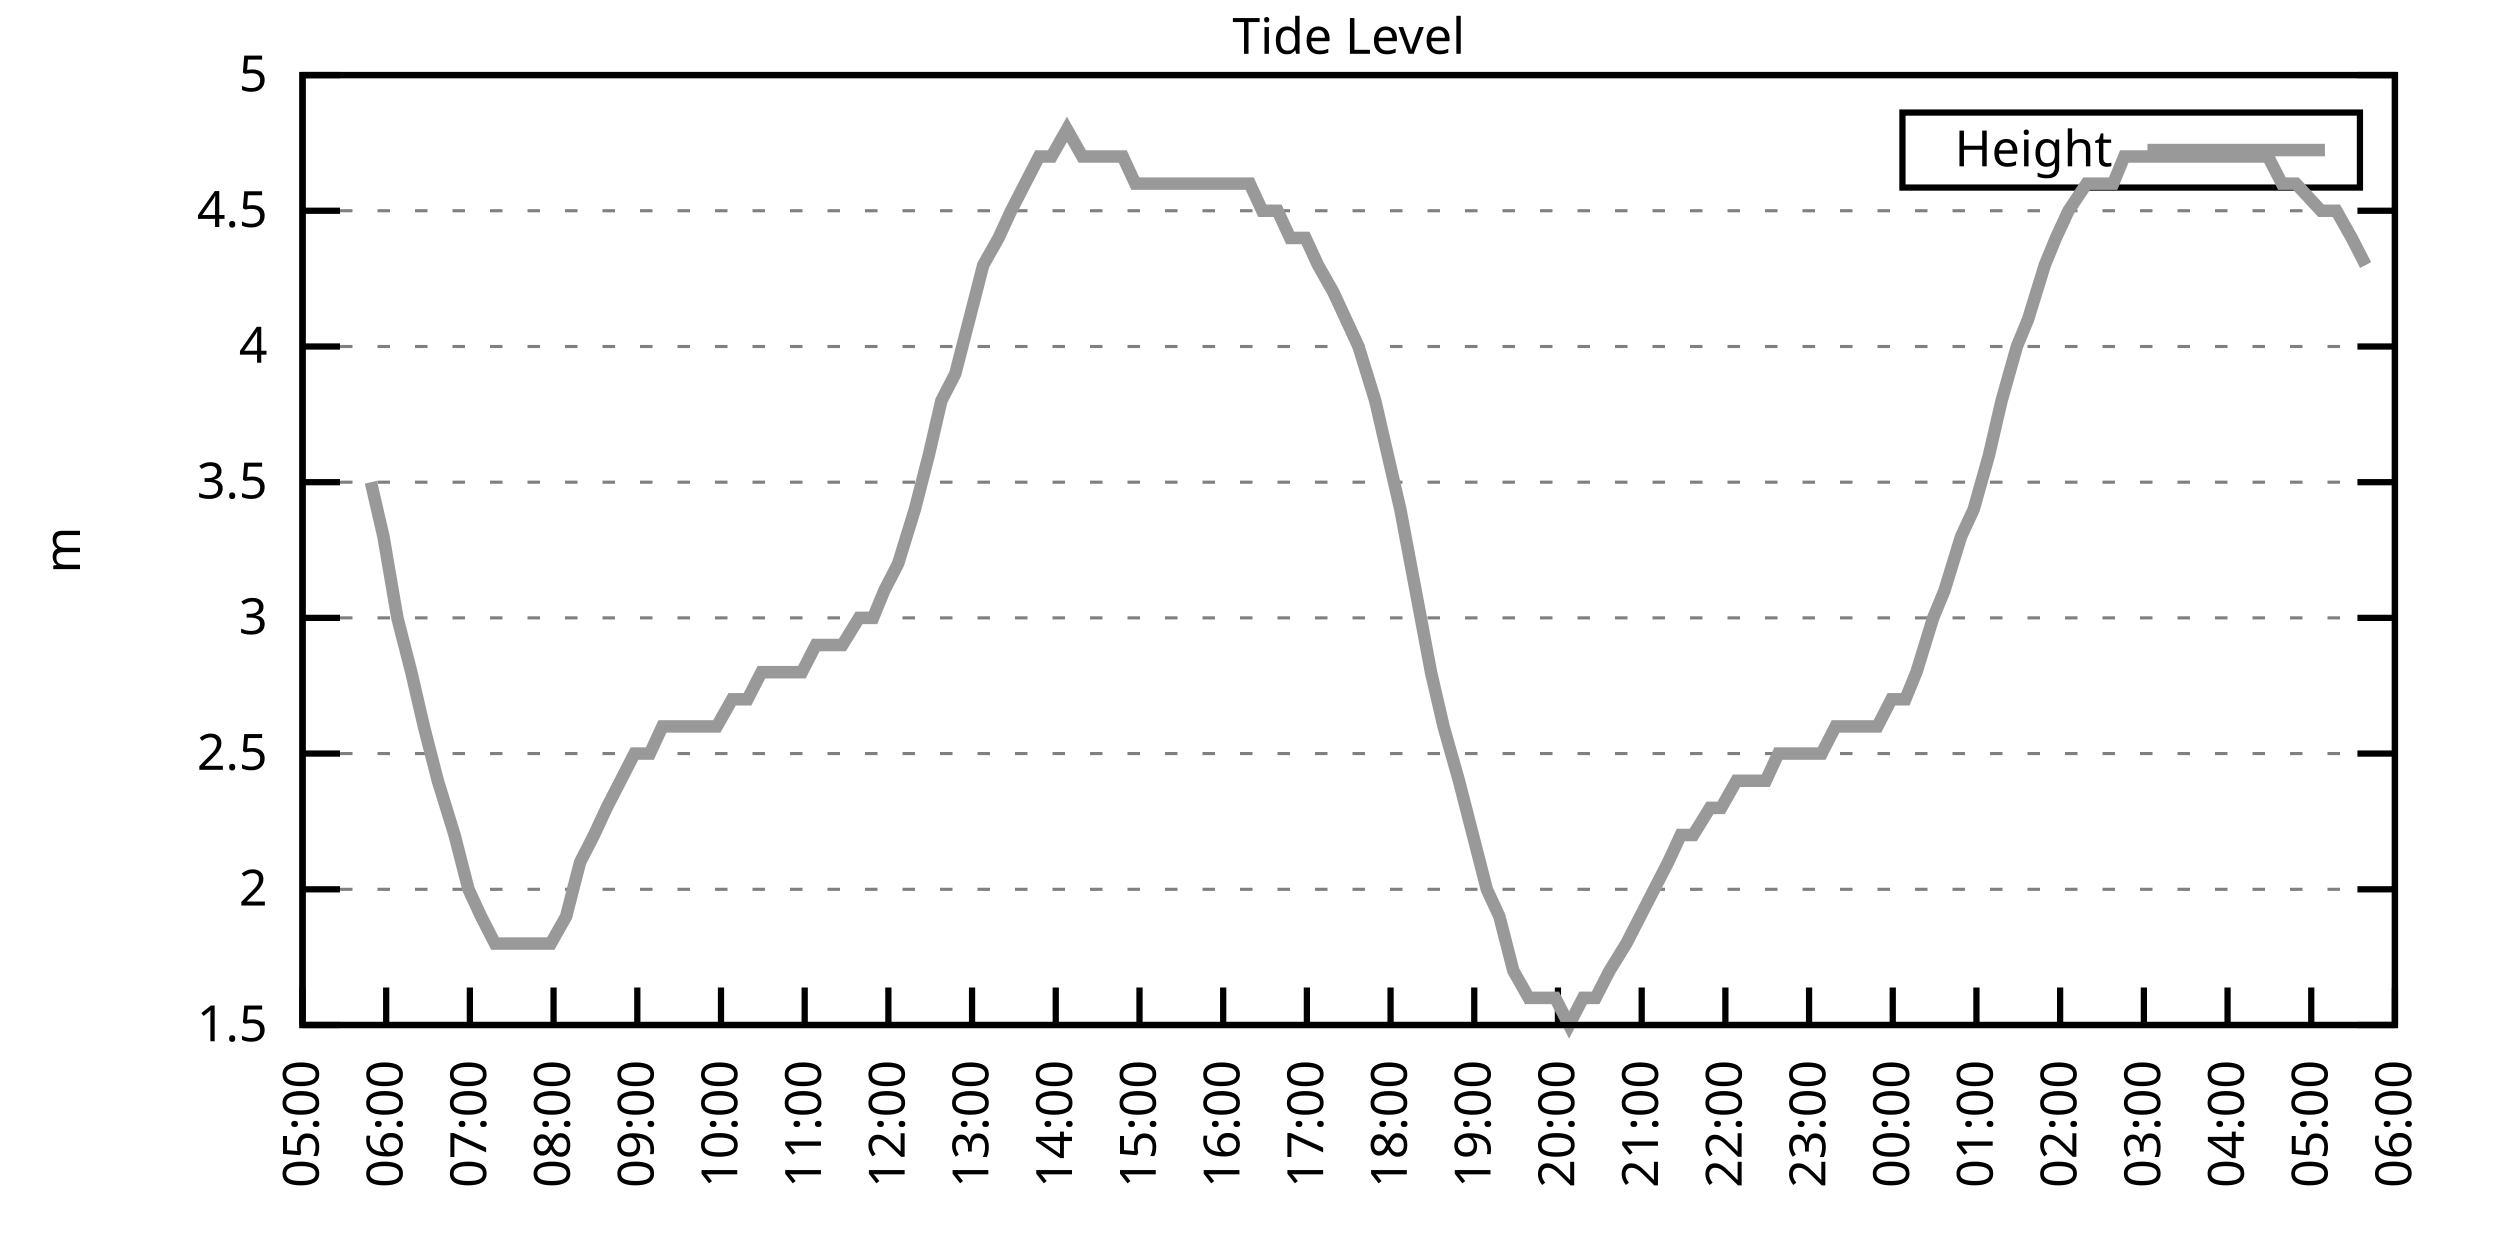
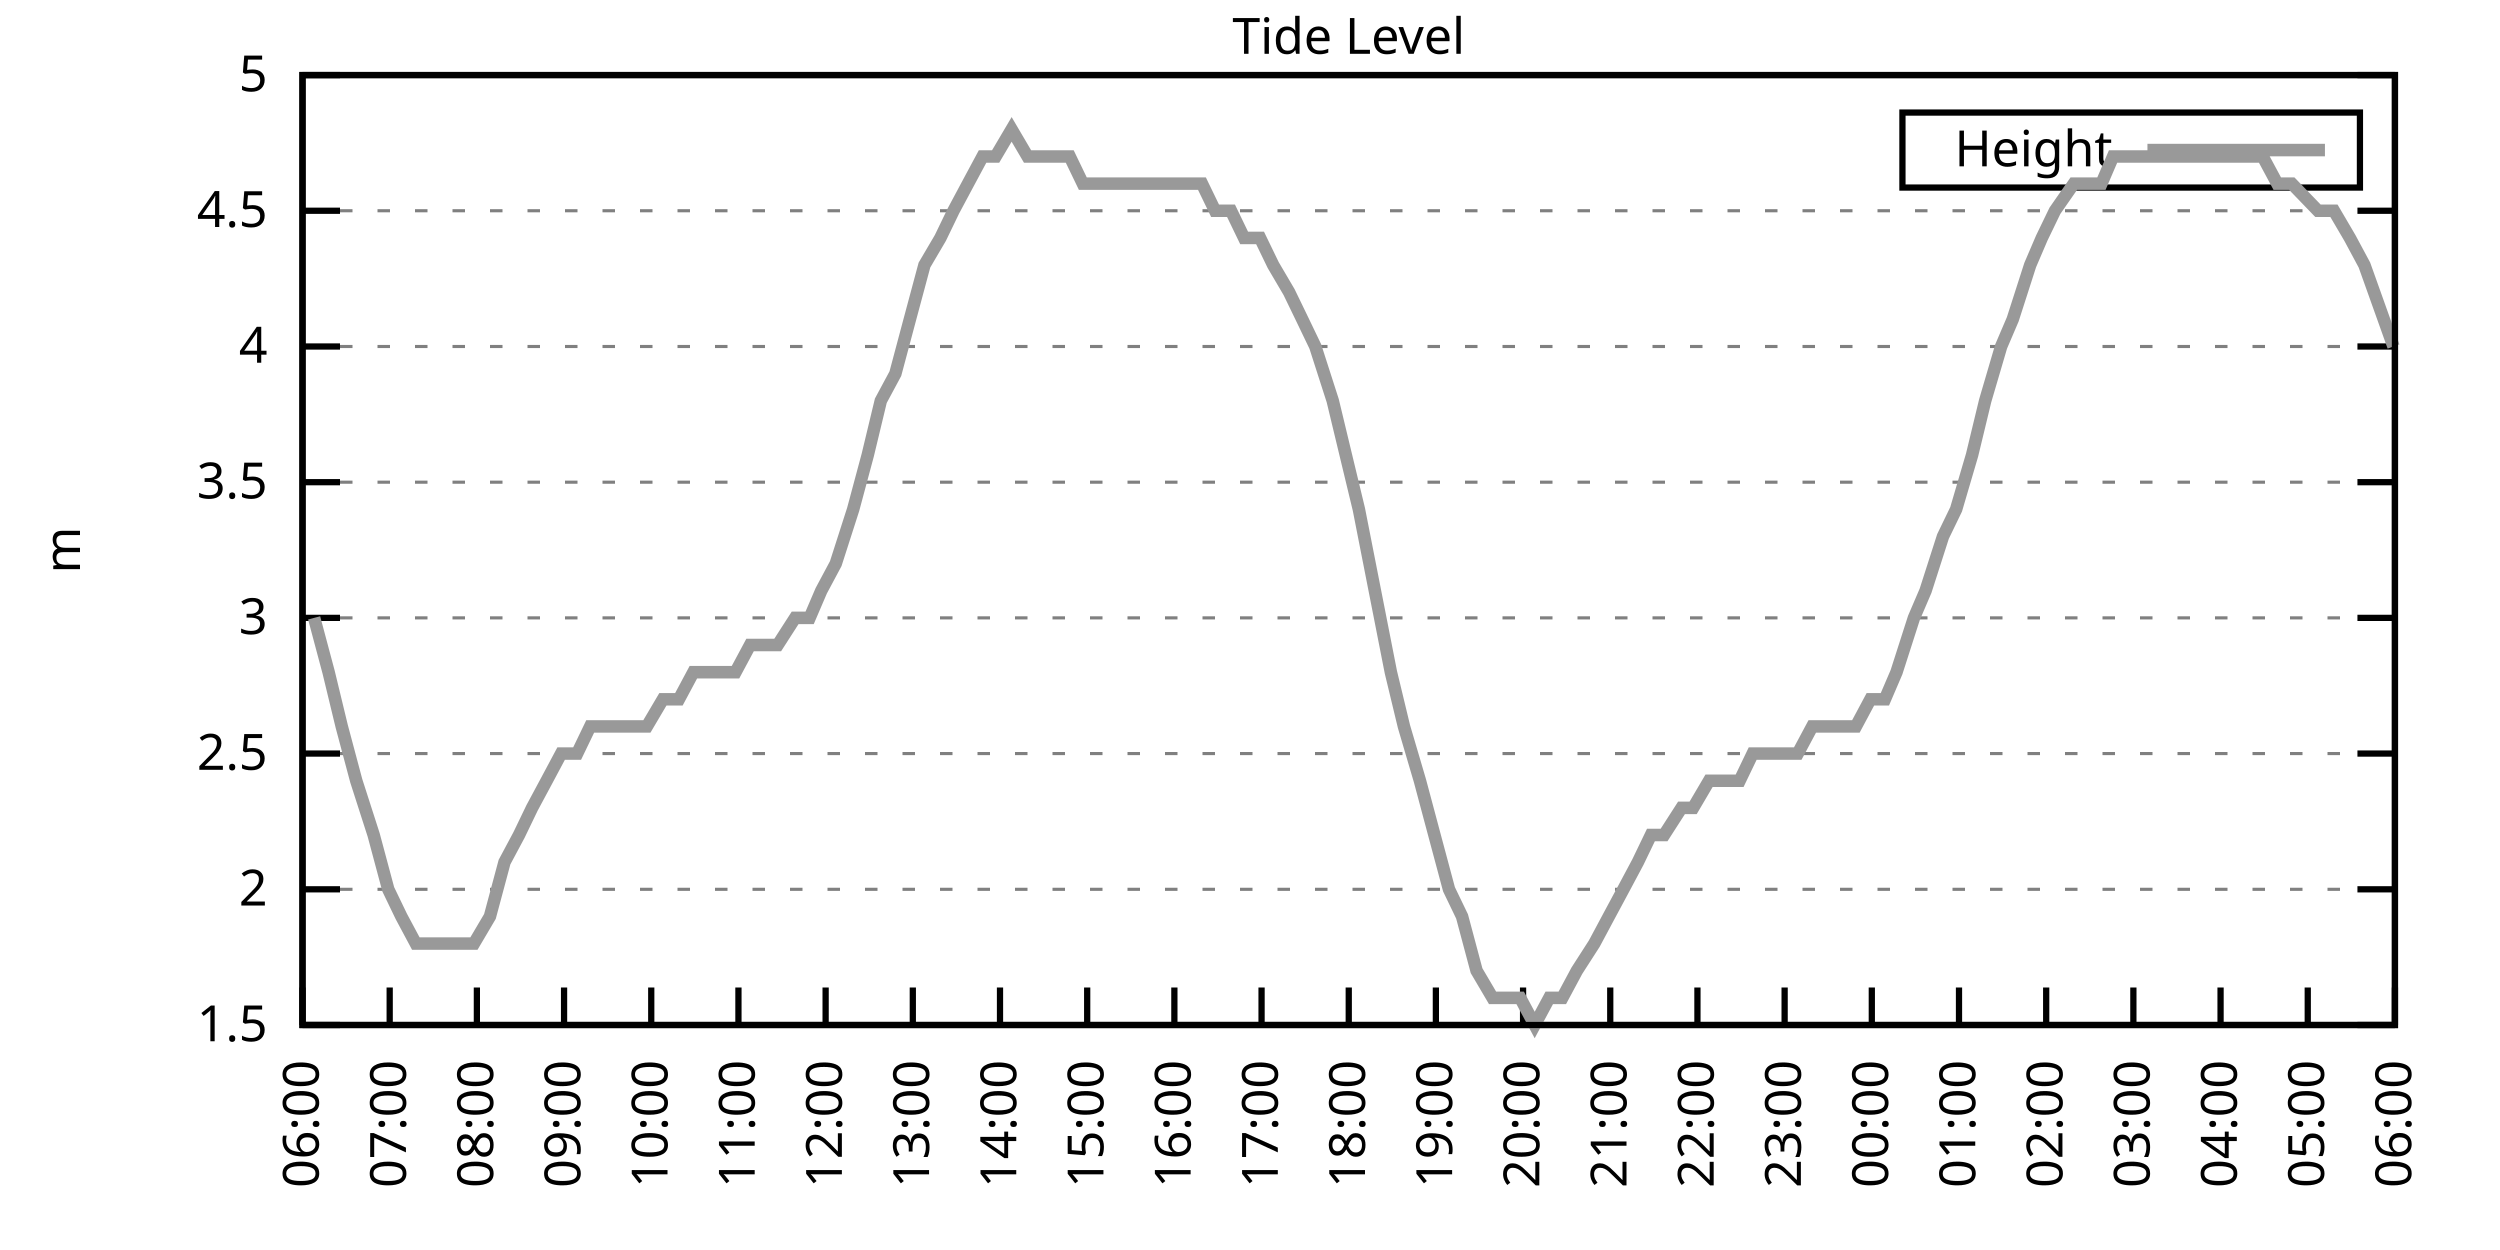
<svg xmlns="http://www.w3.org/2000/svg" xmlns:xlink="http://www.w3.org/1999/xlink" width="400" height="200" viewBox="0 0 400 200">
  <g id="gnuplot_canvas">
    <rect x="0" y="0" width="400" height="200" fill="none" />
    <defs>
      <circle id="gpDot" r="0.5" stroke-width="0.5" stroke="currentColor" />
      <path id="gpPt0" stroke-width="0.333" stroke="currentColor" d="M-1,0 h2 M0,-1 v2" />
      <path id="gpPt1" stroke-width="0.333" stroke="currentColor" d="M-1,-1 L1,1 M1,-1 L-1,1" />
      <path id="gpPt2" stroke-width="0.333" stroke="currentColor" d="M-1,0 L1,0 M0,-1 L0,1 M-1,-1 L1,1 M-1,1 L1,-1" />
      <rect id="gpPt3" stroke-width="0.333" stroke="currentColor" x="-1" y="-1" width="2" height="2" />
      <rect id="gpPt4" stroke-width="0.333" stroke="currentColor" fill="currentColor" x="-1" y="-1" width="2" height="2" />
      <circle id="gpPt5" stroke-width="0.333" stroke="currentColor" cx="0" cy="0" r="1" />
      <use xlink:href="#gpPt5" id="gpPt6" fill="currentColor" stroke="none" />
      <path id="gpPt7" stroke-width="0.333" stroke="currentColor" d="M0,-1.33 L-1.33,0.67 L1.33,0.67 z" />
      <use xlink:href="#gpPt7" id="gpPt8" fill="currentColor" stroke="none" />
      <use xlink:href="#gpPt7" id="gpPt9" stroke="currentColor" transform="rotate(180)" />
      <use xlink:href="#gpPt9" id="gpPt10" fill="currentColor" stroke="none" />
      <use xlink:href="#gpPt3" id="gpPt11" stroke="currentColor" transform="rotate(45)" />
      <use xlink:href="#gpPt11" id="gpPt12" fill="currentColor" stroke="none" />
      <path id="gpPt13" stroke-width="0.333" stroke="currentColor" d="M0,1.330 L1.265,0.411 L0.782,-1.067 L-0.782,-1.076 L-1.265,0.411 z" />
      <use xlink:href="#gpPt13" id="gpPt14" fill="currentColor" stroke="none" />
      <filter id="textbox" filterUnits="objectBoundingBox" x="0" y="0" height="1" width="1">
        <feFlood flood-color="white" flood-opacity="1" result="bgnd" />
        <feComposite in="SourceGraphic" in2="bgnd" operator="atop" />
      </filter>
      <filter id="greybox" filterUnits="objectBoundingBox" x="0" y="0" height="1" width="1">
        <feFlood flood-color="lightgrey" flood-opacity="1" result="grey" />
        <feComposite in="SourceGraphic" in2="grey" operator="atop" />
      </filter>
    </defs>
    <g fill="none" color="white" stroke="currentColor" stroke-width="1.00" stroke-linecap="butt" stroke-linejoin="miter">
</g>
    <g fill="none" color="black" stroke="currentColor" stroke-width="1.00" stroke-linecap="butt" stroke-linejoin="miter">
      <g stroke="none" shape-rendering="crispEdges">
        <polygon fill="rgb(255, 255, 255)" points="48.40,164.00 383.18,164.00 383.18,12.02 48.40,12.02 " />
      </g>
    </g>
    <g fill="none" color="black" stroke="currentColor" stroke-width="1.00" stroke-linecap="butt" stroke-linejoin="miter">
</g>
    <g fill="none" color="black" stroke="black" stroke-width="0.50" stroke-linecap="butt" stroke-linejoin="miter">
</g>
    <g fill="none" color="gray" stroke="currentColor" stroke-width="0.50" stroke-linecap="butt" stroke-linejoin="miter">
      <path stroke="gray" stroke-dasharray="2,4" class="gridline" d="M48.40,164.00 L383.19,164.00  " />
    </g>
    <g fill="none" color="gray" stroke="gray" stroke-width="1.00" stroke-linecap="butt" stroke-linejoin="miter">
</g>
    <g fill="none" color="black" stroke="currentColor" stroke-width="1.00" stroke-linecap="butt" stroke-linejoin="miter">
      <path stroke="black" d="M48.40,164.00 L54.40,164.00 M383.19,164.00 L377.19,164.00  " />
      <g transform="translate(42.80,166.60)" stroke="none" fill="black" font-family="Sans" font-size="8.00" text-anchor="end">
        <text>
          <tspan font-family="Sans"> 1.5</tspan>
        </text>
      </g>
    </g>
    <g fill="none" color="black" stroke="currentColor" stroke-width="1.00" stroke-linecap="butt" stroke-linejoin="miter">
</g>
    <g fill="none" color="black" stroke="black" stroke-width="0.50" stroke-linecap="butt" stroke-linejoin="miter">
</g>
    <g fill="none" color="gray" stroke="currentColor" stroke-width="0.50" stroke-linecap="butt" stroke-linejoin="miter">
      <path stroke="gray" stroke-dasharray="2,4" class="gridline" d="M48.40,142.29 L383.19,142.29  " />
    </g>
    <g fill="none" color="gray" stroke="gray" stroke-width="1.00" stroke-linecap="butt" stroke-linejoin="miter">
</g>
    <g fill="none" color="black" stroke="currentColor" stroke-width="1.00" stroke-linecap="butt" stroke-linejoin="miter">
      <path stroke="black" d="M48.40,142.29 L54.40,142.29 M383.19,142.29 L377.19,142.29  " />
      <g transform="translate(42.80,144.89)" stroke="none" fill="black" font-family="Sans" font-size="8.00" text-anchor="end">
        <text>
          <tspan font-family="Sans"> 2</tspan>
        </text>
      </g>
    </g>
    <g fill="none" color="black" stroke="currentColor" stroke-width="1.00" stroke-linecap="butt" stroke-linejoin="miter">
</g>
    <g fill="none" color="black" stroke="black" stroke-width="0.50" stroke-linecap="butt" stroke-linejoin="miter">
</g>
    <g fill="none" color="gray" stroke="currentColor" stroke-width="0.50" stroke-linecap="butt" stroke-linejoin="miter">
      <path stroke="gray" stroke-dasharray="2,4" class="gridline" d="M48.40,120.57 L383.19,120.57  " />
    </g>
    <g fill="none" color="gray" stroke="gray" stroke-width="1.00" stroke-linecap="butt" stroke-linejoin="miter">
</g>
    <g fill="none" color="black" stroke="currentColor" stroke-width="1.00" stroke-linecap="butt" stroke-linejoin="miter">
      <path stroke="black" d="M48.40,120.57 L54.40,120.57 M383.19,120.57 L377.19,120.57  " />
      <g transform="translate(42.80,123.17)" stroke="none" fill="black" font-family="Sans" font-size="8.00" text-anchor="end">
        <text>
          <tspan font-family="Sans"> 2.5</tspan>
        </text>
      </g>
    </g>
    <g fill="none" color="black" stroke="currentColor" stroke-width="1.00" stroke-linecap="butt" stroke-linejoin="miter">
</g>
    <g fill="none" color="black" stroke="black" stroke-width="0.50" stroke-linecap="butt" stroke-linejoin="miter">
</g>
    <g fill="none" color="gray" stroke="currentColor" stroke-width="0.50" stroke-linecap="butt" stroke-linejoin="miter">
      <path stroke="gray" stroke-dasharray="2,4" class="gridline" d="M48.40,98.86 L383.19,98.86  " />
    </g>
    <g fill="none" color="gray" stroke="gray" stroke-width="1.00" stroke-linecap="butt" stroke-linejoin="miter">
</g>
    <g fill="none" color="black" stroke="currentColor" stroke-width="1.00" stroke-linecap="butt" stroke-linejoin="miter">
      <path stroke="black" d="M48.40,98.86 L54.40,98.86 M383.19,98.86 L377.19,98.86  " />
      <g transform="translate(42.80,101.46)" stroke="none" fill="black" font-family="Sans" font-size="8.00" text-anchor="end">
        <text>
          <tspan font-family="Sans"> 3</tspan>
        </text>
      </g>
    </g>
    <g fill="none" color="black" stroke="currentColor" stroke-width="1.00" stroke-linecap="butt" stroke-linejoin="miter">
</g>
    <g fill="none" color="black" stroke="black" stroke-width="0.50" stroke-linecap="butt" stroke-linejoin="miter">
</g>
    <g fill="none" color="gray" stroke="currentColor" stroke-width="0.50" stroke-linecap="butt" stroke-linejoin="miter">
      <path stroke="gray" stroke-dasharray="2,4" class="gridline" d="M48.40,77.15 L383.19,77.15  " />
    </g>
    <g fill="none" color="gray" stroke="gray" stroke-width="1.00" stroke-linecap="butt" stroke-linejoin="miter">
</g>
    <g fill="none" color="black" stroke="currentColor" stroke-width="1.00" stroke-linecap="butt" stroke-linejoin="miter">
      <path stroke="black" d="M48.40,77.15 L54.40,77.15 M383.19,77.15 L377.19,77.15  " />
      <g transform="translate(42.80,79.75)" stroke="none" fill="black" font-family="Sans" font-size="8.00" text-anchor="end">
        <text>
          <tspan font-family="Sans"> 3.5</tspan>
        </text>
      </g>
    </g>
    <g fill="none" color="black" stroke="currentColor" stroke-width="1.00" stroke-linecap="butt" stroke-linejoin="miter">
</g>
    <g fill="none" color="black" stroke="black" stroke-width="0.50" stroke-linecap="butt" stroke-linejoin="miter">
</g>
    <g fill="none" color="gray" stroke="currentColor" stroke-width="0.50" stroke-linecap="butt" stroke-linejoin="miter">
      <path stroke="gray" stroke-dasharray="2,4" class="gridline" d="M48.40,55.44 L383.19,55.44  " />
    </g>
    <g fill="none" color="gray" stroke="gray" stroke-width="1.00" stroke-linecap="butt" stroke-linejoin="miter">
</g>
    <g fill="none" color="black" stroke="currentColor" stroke-width="1.00" stroke-linecap="butt" stroke-linejoin="miter">
      <path stroke="black" d="M48.40,55.44 L54.40,55.44 M383.19,55.44 L377.19,55.44  " />
      <g transform="translate(42.80,58.04)" stroke="none" fill="black" font-family="Sans" font-size="8.00" text-anchor="end">
        <text>
          <tspan font-family="Sans"> 4</tspan>
        </text>
      </g>
    </g>
    <g fill="none" color="black" stroke="currentColor" stroke-width="1.00" stroke-linecap="butt" stroke-linejoin="miter">
</g>
    <g fill="none" color="black" stroke="black" stroke-width="0.50" stroke-linecap="butt" stroke-linejoin="miter">
</g>
    <g fill="none" color="gray" stroke="currentColor" stroke-width="0.50" stroke-linecap="butt" stroke-linejoin="miter">
      <path stroke="gray" stroke-dasharray="2,4" class="gridline" d="M48.40,33.72 L383.19,33.72  " />
    </g>
    <g fill="none" color="gray" stroke="gray" stroke-width="1.00" stroke-linecap="butt" stroke-linejoin="miter">
</g>
    <g fill="none" color="black" stroke="currentColor" stroke-width="1.00" stroke-linecap="butt" stroke-linejoin="miter">
      <path stroke="black" d="M48.40,33.72 L54.40,33.72 M383.19,33.72 L377.19,33.72  " />
      <g transform="translate(42.80,36.32)" stroke="none" fill="black" font-family="Sans" font-size="8.00" text-anchor="end">
        <text>
          <tspan font-family="Sans"> 4.5</tspan>
        </text>
      </g>
    </g>
    <g fill="none" color="black" stroke="currentColor" stroke-width="1.00" stroke-linecap="butt" stroke-linejoin="miter">
</g>
    <g fill="none" color="black" stroke="black" stroke-width="0.50" stroke-linecap="butt" stroke-linejoin="miter">
</g>
    <g fill="none" color="gray" stroke="currentColor" stroke-width="0.50" stroke-linecap="butt" stroke-linejoin="miter">
      <path stroke="gray" stroke-dasharray="2,4" class="gridline" d="M48.40,12.01 L383.19,12.01  " />
    </g>
    <g fill="none" color="gray" stroke="gray" stroke-width="1.00" stroke-linecap="butt" stroke-linejoin="miter">
</g>
    <g fill="none" color="black" stroke="currentColor" stroke-width="1.00" stroke-linecap="butt" stroke-linejoin="miter">
      <path stroke="black" d="M48.40,12.01 L54.40,12.01 M383.19,12.01 L377.19,12.01  " />
      <g transform="translate(42.80,14.61)" stroke="none" fill="black" font-family="Sans" font-size="8.00" text-anchor="end">
        <text>
          <tspan font-family="Sans"> 5</tspan>
        </text>
      </g>
    </g>
    <g fill="none" color="black" stroke="currentColor" stroke-width="1.00" stroke-linecap="butt" stroke-linejoin="miter">
      <path stroke="black" d="M48.40,164.00 L48.40,158.00  " />
      <g transform="translate(51.00,169.60) rotate(270.00)" stroke="none" fill="black" font-family="Sans" font-size="8.00" text-anchor="end">
        <text>
-           <tspan font-family="Sans">05:00</tspan>
-         </text>
-       </g>
-     </g>
-     <g fill="none" color="black" stroke="currentColor" stroke-width="1.00" stroke-linecap="butt" stroke-linejoin="miter">
-       <path stroke="black" d="M61.79,164.00 L61.79,158.00  " />
-       <g transform="translate(64.39,169.60) rotate(270.00)" stroke="none" fill="black" font-family="Sans" font-size="8.00" text-anchor="end">
-         <text>
          <tspan font-family="Sans">06:00</tspan>
        </text>
      </g>
    </g>
    <g fill="none" color="black" stroke="currentColor" stroke-width="1.00" stroke-linecap="butt" stroke-linejoin="miter">
-       <path stroke="black" d="M75.18,164.00 L75.18,158.00  " />
-       <g transform="translate(77.78,169.60) rotate(270.00)" stroke="none" fill="black" font-family="Sans" font-size="8.00" text-anchor="end">
+       <path stroke="black" d="M62.35,164.00 L62.35,158.00  " />
+       <g transform="translate(64.95,169.60) rotate(270.00)" stroke="none" fill="black" font-family="Sans" font-size="8.00" text-anchor="end">
        <text>
          <tspan font-family="Sans">07:00</tspan>
        </text>
      </g>
    </g>
    <g fill="none" color="black" stroke="currentColor" stroke-width="1.00" stroke-linecap="butt" stroke-linejoin="miter">
-       <path stroke="black" d="M88.57,164.00 L88.57,158.00  " />
-       <g transform="translate(91.17,169.60) rotate(270.00)" stroke="none" fill="black" font-family="Sans" font-size="8.00" text-anchor="end">
+       <path stroke="black" d="M76.30,164.00 L76.30,158.00  " />
+       <g transform="translate(78.90,169.60) rotate(270.00)" stroke="none" fill="black" font-family="Sans" font-size="8.00" text-anchor="end">
        <text>
          <tspan font-family="Sans">08:00</tspan>
        </text>
      </g>
    </g>
    <g fill="none" color="black" stroke="currentColor" stroke-width="1.00" stroke-linecap="butt" stroke-linejoin="miter">
-       <path stroke="black" d="M101.97,164.00 L101.97,158.00  " />
-       <g transform="translate(104.57,169.60) rotate(270.00)" stroke="none" fill="black" font-family="Sans" font-size="8.00" text-anchor="end">
+       <path stroke="black" d="M90.25,164.00 L90.25,158.00  " />
+       <g transform="translate(92.85,169.60) rotate(270.00)" stroke="none" fill="black" font-family="Sans" font-size="8.00" text-anchor="end">
        <text>
          <tspan font-family="Sans">09:00</tspan>
        </text>
      </g>
    </g>
    <g fill="none" color="black" stroke="currentColor" stroke-width="1.00" stroke-linecap="butt" stroke-linejoin="miter">
-       <path stroke="black" d="M115.36,164.00 L115.36,158.00  " />
-       <g transform="translate(117.96,169.60) rotate(270.00)" stroke="none" fill="black" font-family="Sans" font-size="8.00" text-anchor="end">
+       <path stroke="black" d="M104.20,164.00 L104.20,158.00  " />
+       <g transform="translate(106.80,169.60) rotate(270.00)" stroke="none" fill="black" font-family="Sans" font-size="8.00" text-anchor="end">
        <text>
          <tspan font-family="Sans">10:00</tspan>
        </text>
      </g>
    </g>
    <g fill="none" color="black" stroke="currentColor" stroke-width="1.00" stroke-linecap="butt" stroke-linejoin="miter">
-       <path stroke="black" d="M128.75,164.00 L128.75,158.00  " />
-       <g transform="translate(131.35,169.60) rotate(270.00)" stroke="none" fill="black" font-family="Sans" font-size="8.00" text-anchor="end">
+       <path stroke="black" d="M118.15,164.00 L118.15,158.00  " />
+       <g transform="translate(120.75,169.60) rotate(270.00)" stroke="none" fill="black" font-family="Sans" font-size="8.00" text-anchor="end">
        <text>
          <tspan font-family="Sans">11:00</tspan>
        </text>
      </g>
    </g>
    <g fill="none" color="black" stroke="currentColor" stroke-width="1.00" stroke-linecap="butt" stroke-linejoin="miter">
-       <path stroke="black" d="M142.14,164.00 L142.14,158.00  " />
-       <g transform="translate(144.74,169.60) rotate(270.00)" stroke="none" fill="black" font-family="Sans" font-size="8.00" text-anchor="end">
+       <path stroke="black" d="M132.10,164.00 L132.10,158.00  " />
+       <g transform="translate(134.70,169.60) rotate(270.00)" stroke="none" fill="black" font-family="Sans" font-size="8.00" text-anchor="end">
        <text>
          <tspan font-family="Sans">12:00</tspan>
        </text>
      </g>
    </g>
    <g fill="none" color="black" stroke="currentColor" stroke-width="1.00" stroke-linecap="butt" stroke-linejoin="miter">
-       <path stroke="black" d="M155.53,164.00 L155.53,158.00  " />
-       <g transform="translate(158.13,169.60) rotate(270.00)" stroke="none" fill="black" font-family="Sans" font-size="8.00" text-anchor="end">
+       <path stroke="black" d="M146.05,164.00 L146.05,158.00  " />
+       <g transform="translate(148.65,169.60) rotate(270.00)" stroke="none" fill="black" font-family="Sans" font-size="8.00" text-anchor="end">
        <text>
          <tspan font-family="Sans">13:00</tspan>
        </text>
      </g>
    </g>
    <g fill="none" color="black" stroke="currentColor" stroke-width="1.00" stroke-linecap="butt" stroke-linejoin="miter">
-       <path stroke="black" d="M168.92,164.00 L168.92,158.00  " />
-       <g transform="translate(171.52,169.60) rotate(270.00)" stroke="none" fill="black" font-family="Sans" font-size="8.00" text-anchor="end">
+       <path stroke="black" d="M160.00,164.00 L160.00,158.00  " />
+       <g transform="translate(162.60,169.60) rotate(270.00)" stroke="none" fill="black" font-family="Sans" font-size="8.00" text-anchor="end">
        <text>
          <tspan font-family="Sans">14:00</tspan>
        </text>
      </g>
    </g>
    <g fill="none" color="black" stroke="currentColor" stroke-width="1.00" stroke-linecap="butt" stroke-linejoin="miter">
-       <path stroke="black" d="M182.32,164.00 L182.32,158.00  " />
-       <g transform="translate(184.92,169.60) rotate(270.00)" stroke="none" fill="black" font-family="Sans" font-size="8.00" text-anchor="end">
+       <path stroke="black" d="M173.95,164.00 L173.95,158.00  " />
+       <g transform="translate(176.55,169.60) rotate(270.00)" stroke="none" fill="black" font-family="Sans" font-size="8.00" text-anchor="end">
        <text>
          <tspan font-family="Sans">15:00</tspan>
        </text>
      </g>
    </g>
    <g fill="none" color="black" stroke="currentColor" stroke-width="1.00" stroke-linecap="butt" stroke-linejoin="miter">
-       <path stroke="black" d="M195.71,164.00 L195.71,158.00  " />
-       <g transform="translate(198.31,169.60) rotate(270.00)" stroke="none" fill="black" font-family="Sans" font-size="8.00" text-anchor="end">
+       <path stroke="black" d="M187.90,164.00 L187.90,158.00  " />
+       <g transform="translate(190.50,169.60) rotate(270.00)" stroke="none" fill="black" font-family="Sans" font-size="8.00" text-anchor="end">
        <text>
          <tspan font-family="Sans">16:00</tspan>
        </text>
      </g>
    </g>
    <g fill="none" color="black" stroke="currentColor" stroke-width="1.00" stroke-linecap="butt" stroke-linejoin="miter">
-       <path stroke="black" d="M209.10,164.00 L209.10,158.00  " />
-       <g transform="translate(211.70,169.60) rotate(270.00)" stroke="none" fill="black" font-family="Sans" font-size="8.00" text-anchor="end">
+       <path stroke="black" d="M201.85,164.00 L201.85,158.00  " />
+       <g transform="translate(204.45,169.60) rotate(270.00)" stroke="none" fill="black" font-family="Sans" font-size="8.00" text-anchor="end">
        <text>
          <tspan font-family="Sans">17:00</tspan>
        </text>
      </g>
    </g>
    <g fill="none" color="black" stroke="currentColor" stroke-width="1.00" stroke-linecap="butt" stroke-linejoin="miter">
-       <path stroke="black" d="M222.49,164.00 L222.49,158.00  " />
-       <g transform="translate(225.09,169.60) rotate(270.00)" stroke="none" fill="black" font-family="Sans" font-size="8.00" text-anchor="end">
+       <path stroke="black" d="M215.80,164.00 L215.80,158.00  " />
+       <g transform="translate(218.40,169.60) rotate(270.00)" stroke="none" fill="black" font-family="Sans" font-size="8.00" text-anchor="end">
        <text>
          <tspan font-family="Sans">18:00</tspan>
        </text>
      </g>
    </g>
    <g fill="none" color="black" stroke="currentColor" stroke-width="1.00" stroke-linecap="butt" stroke-linejoin="miter">
-       <path stroke="black" d="M235.88,164.00 L235.88,158.00  " />
-       <g transform="translate(238.48,169.60) rotate(270.00)" stroke="none" fill="black" font-family="Sans" font-size="8.00" text-anchor="end">
+       <path stroke="black" d="M229.74,164.00 L229.74,158.00  " />
+       <g transform="translate(232.34,169.60) rotate(270.00)" stroke="none" fill="black" font-family="Sans" font-size="8.00" text-anchor="end">
        <text>
          <tspan font-family="Sans">19:00</tspan>
        </text>
      </g>
    </g>
    <g fill="none" color="black" stroke="currentColor" stroke-width="1.00" stroke-linecap="butt" stroke-linejoin="miter">
-       <path stroke="black" d="M249.27,164.00 L249.27,158.00  " />
-       <g transform="translate(251.87,169.60) rotate(270.00)" stroke="none" fill="black" font-family="Sans" font-size="8.00" text-anchor="end">
+       <path stroke="black" d="M243.69,164.00 L243.69,158.00  " />
+       <g transform="translate(246.29,169.60) rotate(270.00)" stroke="none" fill="black" font-family="Sans" font-size="8.00" text-anchor="end">
        <text>
          <tspan font-family="Sans">20:00</tspan>
        </text>
      </g>
    </g>
    <g fill="none" color="black" stroke="currentColor" stroke-width="1.00" stroke-linecap="butt" stroke-linejoin="miter">
-       <path stroke="black" d="M262.67,164.00 L262.67,158.00  " />
-       <g transform="translate(265.27,169.60) rotate(270.00)" stroke="none" fill="black" font-family="Sans" font-size="8.00" text-anchor="end">
+       <path stroke="black" d="M257.64,164.00 L257.64,158.00  " />
+       <g transform="translate(260.24,169.60) rotate(270.00)" stroke="none" fill="black" font-family="Sans" font-size="8.00" text-anchor="end">
        <text>
          <tspan font-family="Sans">21:00</tspan>
        </text>
      </g>
    </g>
    <g fill="none" color="black" stroke="currentColor" stroke-width="1.00" stroke-linecap="butt" stroke-linejoin="miter">
-       <path stroke="black" d="M276.06,164.00 L276.06,158.00  " />
-       <g transform="translate(278.66,169.60) rotate(270.00)" stroke="none" fill="black" font-family="Sans" font-size="8.00" text-anchor="end">
+       <path stroke="black" d="M271.59,164.00 L271.59,158.00  " />
+       <g transform="translate(274.19,169.60) rotate(270.00)" stroke="none" fill="black" font-family="Sans" font-size="8.00" text-anchor="end">
        <text>
          <tspan font-family="Sans">22:00</tspan>
        </text>
      </g>
    </g>
    <g fill="none" color="black" stroke="currentColor" stroke-width="1.00" stroke-linecap="butt" stroke-linejoin="miter">
-       <path stroke="black" d="M289.45,164.00 L289.45,158.00  " />
-       <g transform="translate(292.05,169.60) rotate(270.00)" stroke="none" fill="black" font-family="Sans" font-size="8.00" text-anchor="end">
+       <path stroke="black" d="M285.54,164.00 L285.54,158.00  " />
+       <g transform="translate(288.14,169.60) rotate(270.00)" stroke="none" fill="black" font-family="Sans" font-size="8.00" text-anchor="end">
        <text>
          <tspan font-family="Sans">23:00</tspan>
        </text>
      </g>
    </g>
    <g fill="none" color="black" stroke="currentColor" stroke-width="1.00" stroke-linecap="butt" stroke-linejoin="miter">
-       <path stroke="black" d="M302.84,164.00 L302.84,158.00  " />
-       <g transform="translate(305.44,169.60) rotate(270.00)" stroke="none" fill="black" font-family="Sans" font-size="8.00" text-anchor="end">
+       <path stroke="black" d="M299.49,164.00 L299.49,158.00  " />
+       <g transform="translate(302.09,169.60) rotate(270.00)" stroke="none" fill="black" font-family="Sans" font-size="8.00" text-anchor="end">
        <text>
          <tspan font-family="Sans">00:00</tspan>
        </text>
      </g>
    </g>
    <g fill="none" color="black" stroke="currentColor" stroke-width="1.00" stroke-linecap="butt" stroke-linejoin="miter">
-       <path stroke="black" d="M316.23,164.00 L316.23,158.00  " />
-       <g transform="translate(318.83,169.60) rotate(270.00)" stroke="none" fill="black" font-family="Sans" font-size="8.00" text-anchor="end">
+       <path stroke="black" d="M313.44,164.00 L313.44,158.00  " />
+       <g transform="translate(316.04,169.60) rotate(270.00)" stroke="none" fill="black" font-family="Sans" font-size="8.00" text-anchor="end">
        <text>
          <tspan font-family="Sans">01:00</tspan>
        </text>
      </g>
    </g>
    <g fill="none" color="black" stroke="currentColor" stroke-width="1.00" stroke-linecap="butt" stroke-linejoin="miter">
-       <path stroke="black" d="M329.62,164.00 L329.62,158.00  " />
-       <g transform="translate(332.22,169.60) rotate(270.00)" stroke="none" fill="black" font-family="Sans" font-size="8.00" text-anchor="end">
+       <path stroke="black" d="M327.39,164.00 L327.39,158.00  " />
+       <g transform="translate(329.99,169.60) rotate(270.00)" stroke="none" fill="black" font-family="Sans" font-size="8.00" text-anchor="end">
        <text>
          <tspan font-family="Sans">02:00</tspan>
        </text>
      </g>
    </g>
    <g fill="none" color="black" stroke="currentColor" stroke-width="1.00" stroke-linecap="butt" stroke-linejoin="miter">
-       <path stroke="black" d="M343.02,164.00 L343.02,158.00  " />
-       <g transform="translate(345.62,169.60) rotate(270.00)" stroke="none" fill="black" font-family="Sans" font-size="8.00" text-anchor="end">
+       <path stroke="black" d="M341.34,164.00 L341.34,158.00  " />
+       <g transform="translate(343.94,169.60) rotate(270.00)" stroke="none" fill="black" font-family="Sans" font-size="8.00" text-anchor="end">
        <text>
          <tspan font-family="Sans">03:00</tspan>
        </text>
      </g>
    </g>
    <g fill="none" color="black" stroke="currentColor" stroke-width="1.00" stroke-linecap="butt" stroke-linejoin="miter">
-       <path stroke="black" d="M356.41,164.00 L356.41,158.00  " />
-       <g transform="translate(359.01,169.60) rotate(270.00)" stroke="none" fill="black" font-family="Sans" font-size="8.00" text-anchor="end">
+       <path stroke="black" d="M355.29,164.00 L355.29,158.00  " />
+       <g transform="translate(357.89,169.60) rotate(270.00)" stroke="none" fill="black" font-family="Sans" font-size="8.00" text-anchor="end">
        <text>
          <tspan font-family="Sans">04:00</tspan>
        </text>
      </g>
    </g>
    <g fill="none" color="black" stroke="currentColor" stroke-width="1.00" stroke-linecap="butt" stroke-linejoin="miter">
-       <path stroke="black" d="M369.80,164.00 L369.80,158.00  " />
-       <g transform="translate(372.40,169.60) rotate(270.00)" stroke="none" fill="black" font-family="Sans" font-size="8.00" text-anchor="end">
+       <path stroke="black" d="M369.24,164.00 L369.24,158.00  " />
+       <g transform="translate(371.84,169.60) rotate(270.00)" stroke="none" fill="black" font-family="Sans" font-size="8.00" text-anchor="end">
        <text>
          <tspan font-family="Sans">05:00</tspan>
        </text>
      </g>
    </g>
    <g fill="none" color="black" stroke="currentColor" stroke-width="1.00" stroke-linecap="butt" stroke-linejoin="miter">
      <path stroke="black" d="M383.19,164.00 L383.19,158.00  " />
      <g transform="translate(385.79,169.60) rotate(270.00)" stroke="none" fill="black" font-family="Sans" font-size="8.00" text-anchor="end">
        <text>
          <tspan font-family="Sans">06:00</tspan>
        </text>
      </g>
    </g>
    <g fill="none" color="black" stroke="currentColor" stroke-width="1.00" stroke-linecap="butt" stroke-linejoin="miter">
</g>
    <g fill="none" color="black" stroke="currentColor" stroke-width="1.00" stroke-linecap="butt" stroke-linejoin="miter">
      <path stroke="black" d="M48.40,12.01 L48.40,164.00 L383.19,164.00 L383.19,12.01 L48.40,12.01 Z  " />
    </g>
    <g fill="none" color="black" stroke="currentColor" stroke-width="1.00" stroke-linecap="butt" stroke-linejoin="miter">
</g>
    <g fill="none" color="black" stroke="currentColor" stroke-width="1.00" stroke-linecap="butt" stroke-linejoin="miter">
      <path stroke="black" d="M304.39,30.01 L304.39,18.01 L377.59,18.01 L377.59,30.01 L304.39,30.01 Z  " />
    </g>
    <g id="Tide_level_plot_1">
      <g fill="none" color="white" stroke="black" stroke-width="2.00" stroke-linecap="butt" stroke-linejoin="miter">
</g>
      <g fill="none" color="black" stroke="currentColor" stroke-width="2.00" stroke-linecap="butt" stroke-linejoin="miter">
        <g transform="translate(337.99,26.61)" stroke="none" fill="black" font-family="Sans" font-size="8.00" text-anchor="end">
          <text>
            <tspan font-family="Sans">Height</tspan>
          </text>
        </g>
      </g>
      <g fill="none" color="black" stroke="currentColor" stroke-width="2.00" stroke-linecap="butt" stroke-linejoin="miter">
-         <path stroke="rgb(153, 153, 153)" d="M343.59,24.01 L371.99,24.01 M59.34,77.15 L61.35,85.83 L63.58,98.86 L65.81,107.55 L67.82,116.23 L70.05,124.92   L72.73,133.60 L74.96,142.29 L76.97,146.63 L79.20,150.97 L81.21,150.97 L83.89,150.97 L86.12,150.97 L88.13,150.97   L90.58,146.63 L92.82,137.94 L95.05,133.60 L97.06,129.26 L99.29,124.92 L101.52,120.57 L103.98,120.57 L105.98,116.23   L108.22,116.23 L110.45,116.23 L112.46,116.23 L114.69,116.23 L117.14,111.89 L119.60,111.89 L121.83,107.55 L123.84,107.55   L126.29,107.55 L128.30,107.55 L130.54,103.20 L132.77,103.20 L134.78,103.20 L137.45,98.86 L139.69,98.86 L141.47,94.52   L143.70,90.18 L146.38,81.49 L148.61,72.81 L150.62,64.12 L152.85,59.78 L155.09,51.09 L157.32,42.41 L159.77,38.07   L161.78,33.72 L164.01,29.38 L166.25,25.04 L168.25,25.04 L170.71,20.70 L173.17,25.04 L175.17,25.04 L177.18,25.04   L179.64,25.04 L181.65,29.38 L184.32,29.38 L186.33,29.38 L188.34,29.38 L190.80,29.38 L193.25,29.38 L195.48,29.38   L197.72,29.38 L199.95,29.38 L201.96,33.72 L204.41,33.72 L206.42,38.07 L208.88,38.07 L210.88,42.41 L213.34,46.75   L215.35,51.09 L217.36,55.44 L220.04,64.12 L222.04,72.81 L224.05,81.49 L226.51,94.52 L228.96,107.55 L230.97,116.23   L233.43,124.92 L235.66,133.60 L237.89,142.29 L239.90,146.63 L242.13,155.31 L244.59,159.66 L246.82,159.66 L248.83,159.66   L251.06,164.00 L253.29,159.66 L255.30,159.66 L257.53,155.31 L260.21,150.97 L262.44,146.63 L264.67,142.29 L266.91,137.94   L268.92,133.60 L270.92,133.60 L273.60,129.26 L275.39,129.26 L277.84,124.92 L280.30,124.92 L282.53,124.92 L284.54,120.57   L286.99,120.57 L289.00,120.57 L291.46,120.57 L293.69,116.23 L295.92,116.23 L297.71,116.23 L300.39,116.23 L302.62,111.89   L304.85,111.89 L306.63,107.55 L309.31,98.86 L311.10,94.52 L313.78,85.83 L315.79,81.49 L318.24,72.81 L320.25,64.12   L322.70,55.44 L324.49,51.09 L327.17,42.41 L328.95,38.07 L330.96,33.72 L333.86,29.38 L335.87,29.38 L338.10,29.38   L339.89,25.04 L342.57,25.04 L344.80,25.04 L347.26,25.04 L349.49,25.04 L351.72,25.04 L353.51,25.04 L356.18,25.04   L357.97,25.04 L360.42,25.04 L362.88,25.04 L365.11,29.38 L367.34,29.38 L371.36,33.72 L373.82,33.72 L376.27,38.07   L378.50,42.41  " />
+         <path stroke="rgb(153, 153, 153)" d="M343.59,24.01 L371.99,24.01 M50.26,98.86 L52.58,107.55 L54.68,116.23 L57.00,124.92 L59.79,133.60 L62.12,142.29   L64.21,146.63 L66.53,150.97 L68.63,150.97 L71.42,150.97 L73.74,150.97 L75.83,150.97 L78.39,146.63 L80.72,137.94   L83.04,133.60 L85.13,129.26 L87.46,124.92 L89.78,120.57 L92.34,120.57 L94.43,116.23 L96.76,116.23 L99.08,116.23   L101.18,116.23 L103.50,116.23 L106.06,111.89 L108.62,111.89 L110.94,107.55 L113.03,107.55 L115.59,107.55 L117.68,107.55   L120.01,103.20 L122.33,103.20 L124.43,103.20 L127.22,98.86 L129.54,98.86 L131.40,94.52 L133.72,90.18 L136.51,81.49   L138.84,72.81 L140.93,64.12 L143.26,59.78 L145.58,51.09 L147.91,42.41 L150.46,38.07 L152.56,33.72 L154.88,29.38   L157.21,25.04 L159.30,25.04 L161.86,20.70 L164.41,25.04 L166.51,25.04 L168.60,25.04 L171.16,25.04 L173.25,29.38   L176.04,29.38 L178.13,29.38 L180.22,29.38 L182.78,29.38 L185.34,29.38 L187.66,29.38 L189.99,29.38 L192.31,29.38   L194.41,33.72 L196.96,33.72 L199.06,38.07 L201.61,38.07 L203.71,42.41 L206.26,46.75 L208.36,51.09 L210.45,55.44   L213.24,64.12 L215.33,72.81 L217.42,81.49 L219.98,94.52 L222.54,107.55 L224.63,116.23 L227.19,124.92 L229.51,133.60   L231.84,142.29 L233.93,146.63 L236.25,155.31 L238.81,159.66 L241.14,159.66 L243.23,159.66 L245.55,164.00 L247.88,159.66   L249.97,159.66 L252.30,155.31 L255.09,150.97 L257.41,146.63 L259.74,142.29 L262.06,137.94 L264.15,133.60 L266.25,133.60   L269.04,129.26 L270.90,129.26 L273.45,124.92 L276.01,124.92 L278.34,124.92 L280.43,120.57 L282.99,120.57 L285.08,120.57   L287.64,120.57 L289.96,116.23 L292.29,116.23 L294.15,116.23 L296.94,116.23 L299.26,111.89 L301.58,111.89 L303.44,107.55   L306.23,98.86 L308.09,94.52 L310.88,85.83 L312.98,81.49 L315.53,72.81 L317.63,64.12 L320.18,55.44 L322.04,51.09   L324.83,42.41 L326.69,38.07 L328.79,33.72 L331.81,29.38 L333.90,29.38 L336.23,29.38 L338.09,25.04 L340.88,25.04   L343.20,25.04 L345.76,25.04 L348.08,25.04 L350.41,25.04 L352.27,25.04 L355.06,25.04 L356.92,25.04 L359.48,25.04   L362.03,25.04 L364.36,29.38 L366.68,29.38 L370.87,33.72 L373.43,33.72 L375.98,38.07 L378.31,42.41 L382.96,55.44    " />
      </g>
    </g>
    <g fill="none" color="black" stroke="currentColor" stroke-width="2.00" stroke-linecap="butt" stroke-linejoin="miter">
</g>
    <g fill="none" color="black" stroke="black" stroke-width="1.00" stroke-linecap="butt" stroke-linejoin="miter">
</g>
    <g fill="none" color="black" stroke="currentColor" stroke-width="1.00" stroke-linecap="butt" stroke-linejoin="miter">
      <path stroke="black" d="M48.40,12.01 L48.40,164.00 L383.19,164.00 L383.19,12.01 L48.40,12.01 Z  " />
      <g transform="translate(12.80,88.01) rotate(270.00)" stroke="none" fill="black" font-family="Sans" font-size="8.00" text-anchor="middle">
        <text>
          <tspan font-family="Sans">m</tspan>
        </text>
      </g>
    </g>
    <g fill="none" color="black" stroke="currentColor" stroke-width="1.00" stroke-linecap="butt" stroke-linejoin="miter">
</g>
    <g fill="none" color="black" stroke="currentColor" stroke-width="1.00" stroke-linecap="butt" stroke-linejoin="miter">
      <g transform="translate(215.79,8.61)" stroke="none" fill="black" font-family="Sans" font-size="8.00" text-anchor="middle">
        <text>
          <tspan font-family="Sans">Tide Level</tspan>
        </text>
      </g>
    </g>
    <g fill="none" color="black" stroke="currentColor" stroke-width="1.00" stroke-linecap="butt" stroke-linejoin="miter">
</g>
  </g>
</svg>
